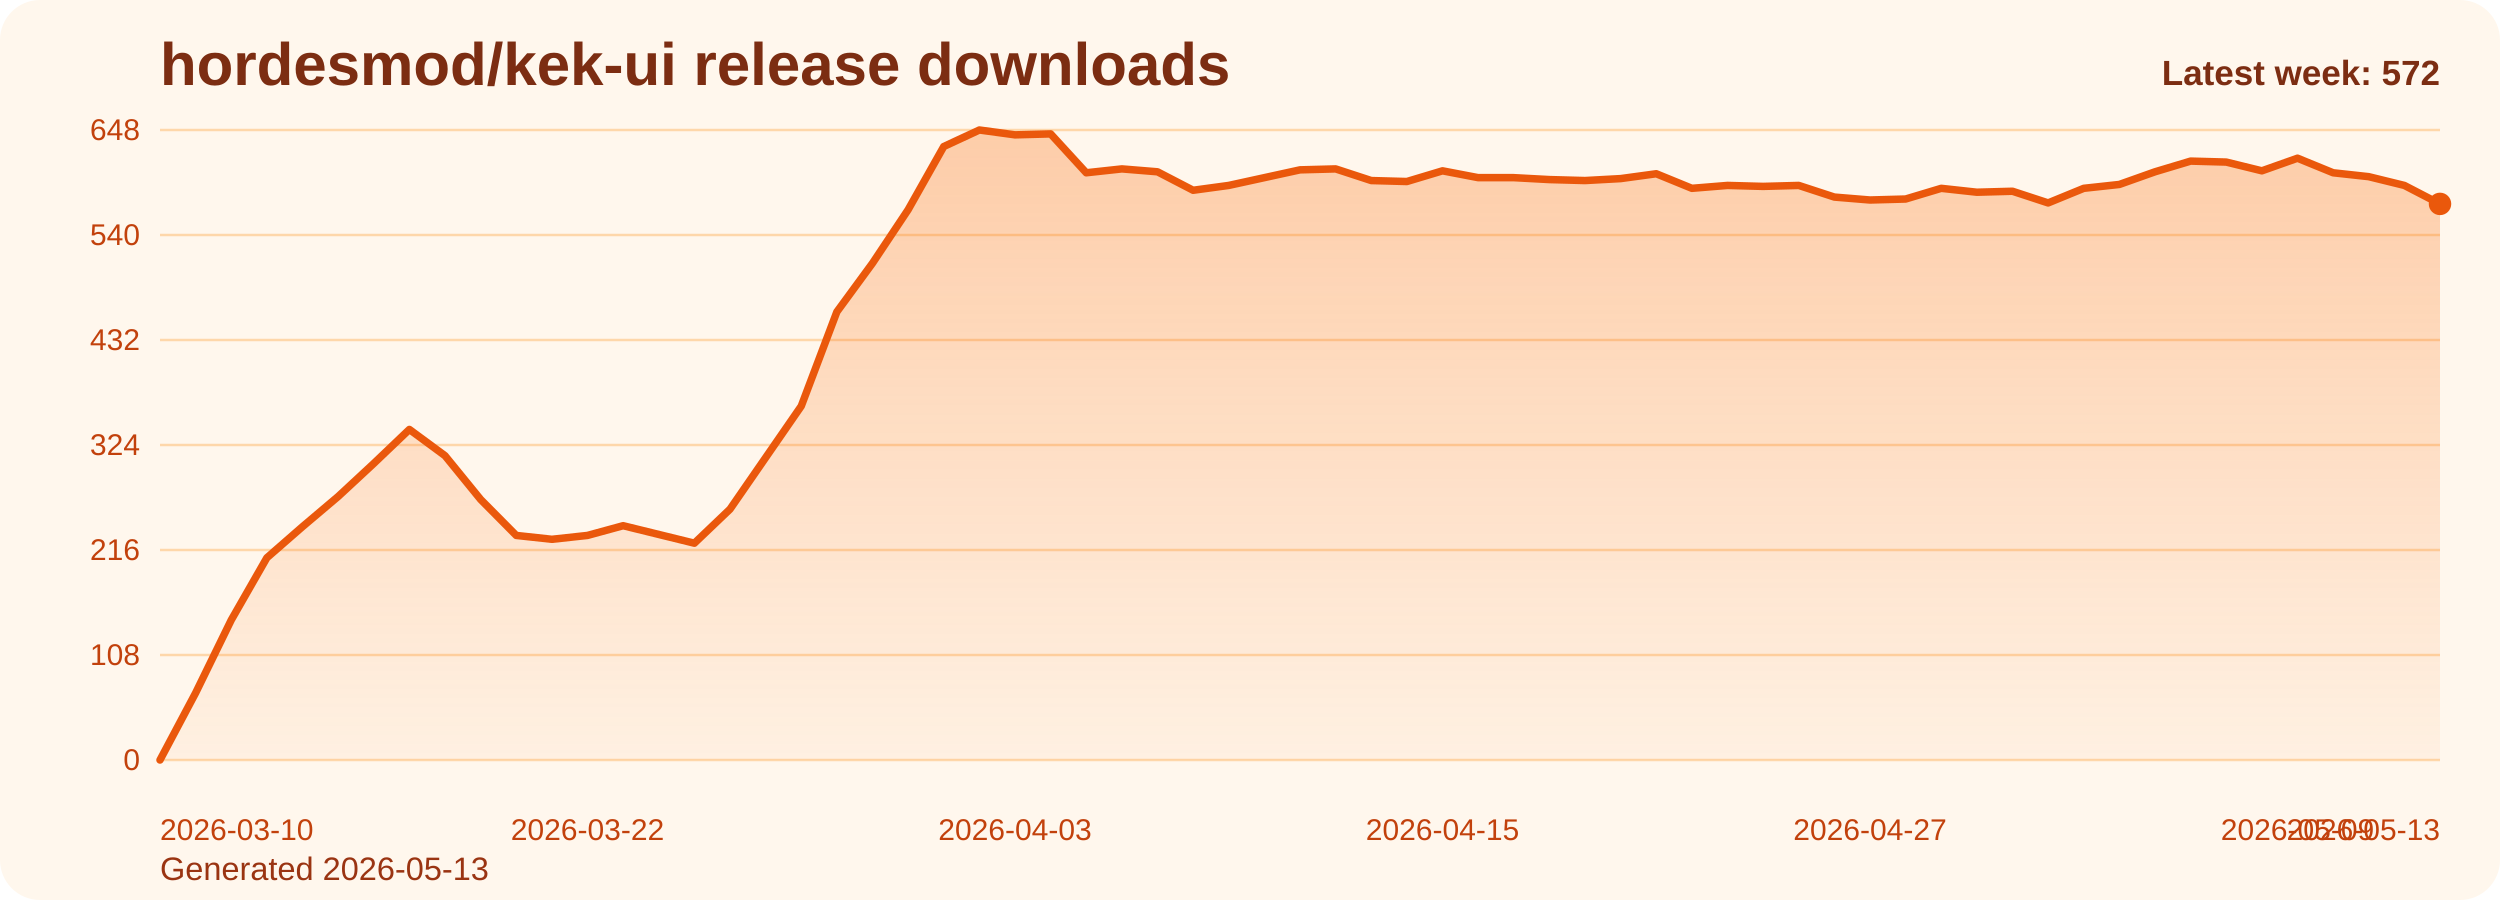
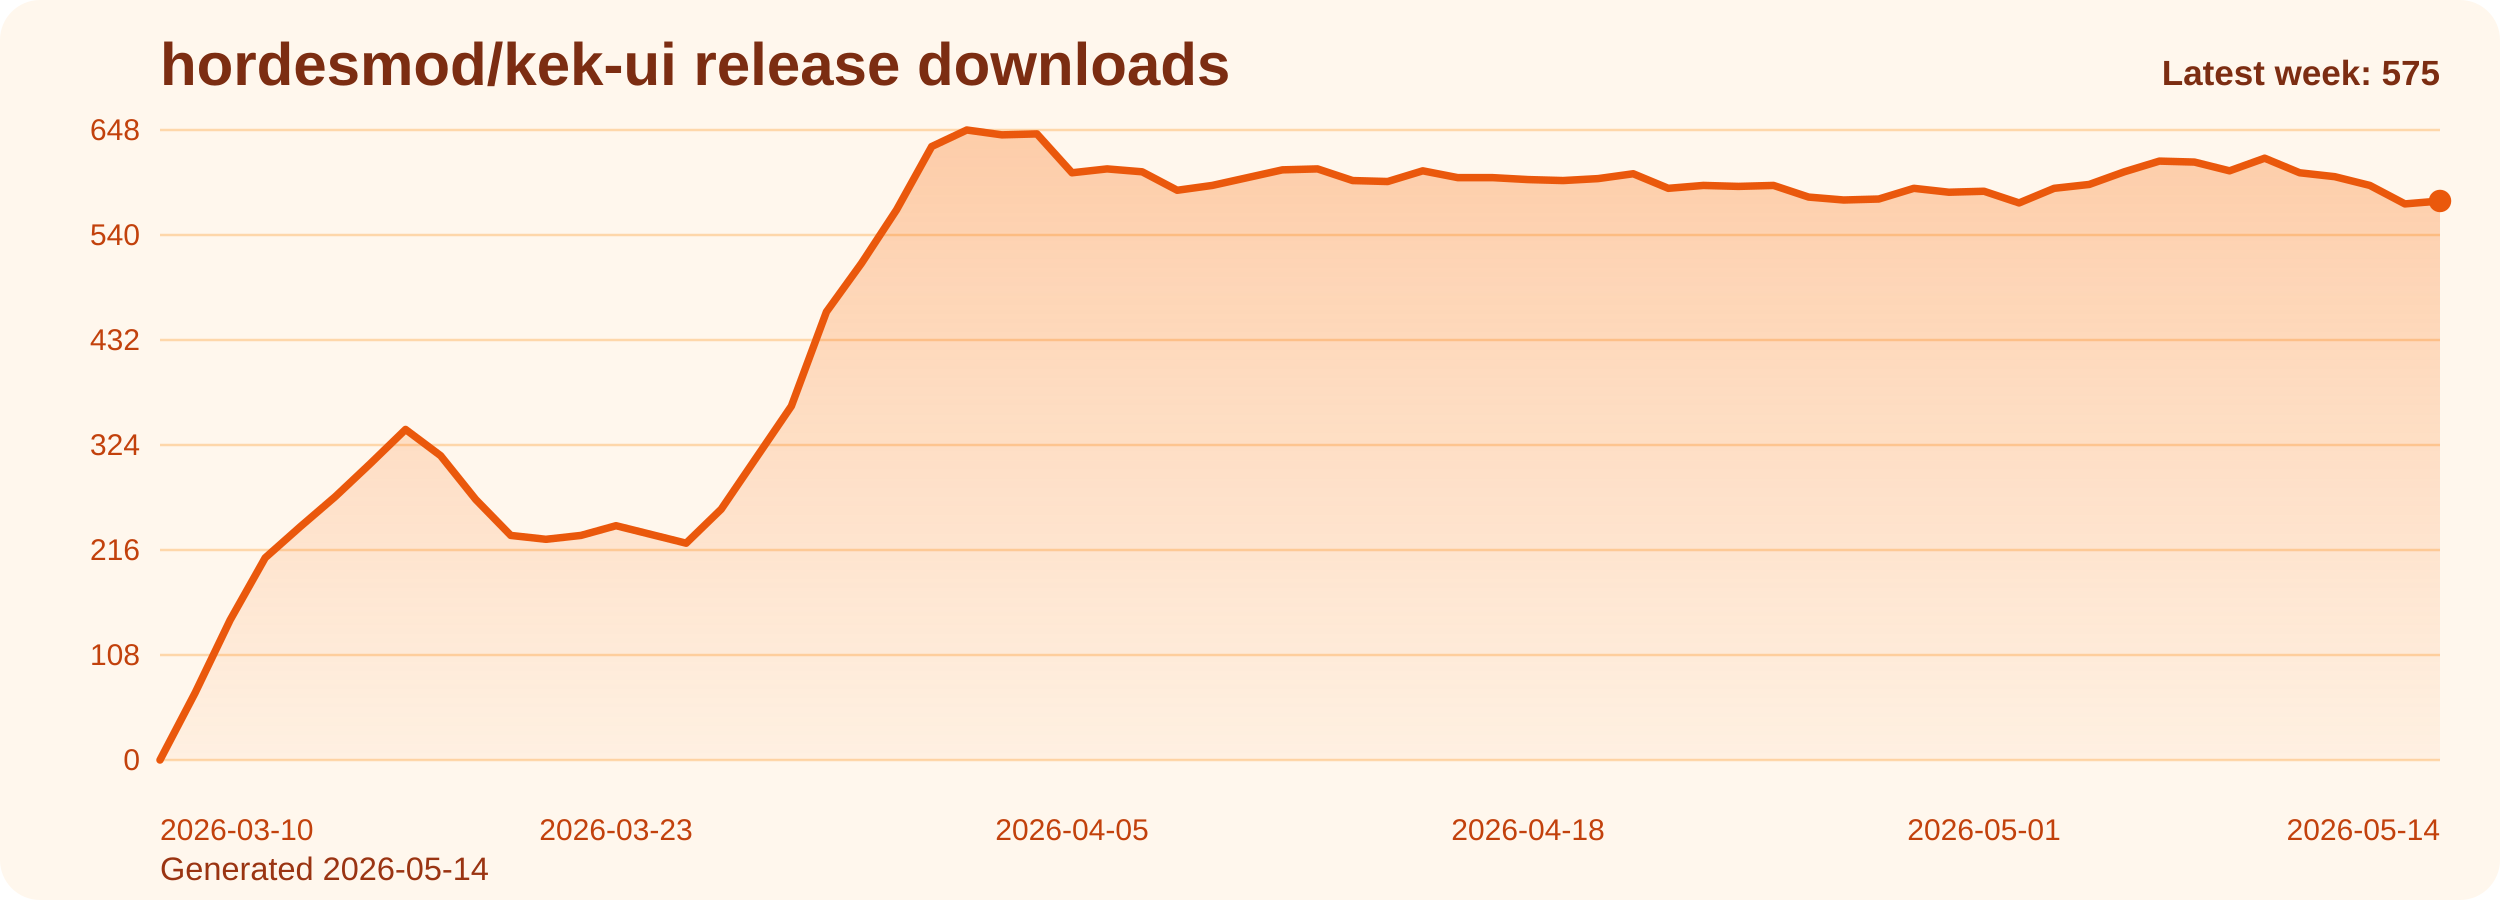
<svg xmlns="http://www.w3.org/2000/svg" viewBox="0 0 1000 360" role="img" aria-label="hordesmod/kek-ui release downloads chart">
  <defs>
    <linearGradient id="fill-weekly-orange" x1="0" y1="0" x2="0" y2="1">
      <stop offset="0%" stop-color="#f97316" stop-opacity="0.32" />
      <stop offset="100%" stop-color="#f97316" stop-opacity="0.05" />
    </linearGradient>
    <style>
      .bg { fill: #fff7ed; }
      .title { font: 700 24px Arial, sans-serif; fill: #7c2d12; }
      .sub { font: 400 13px Arial, sans-serif; fill: #9a3412; }
      .grid { stroke: #fed7aa; stroke-width: 1; }
      .axis { font: 400 12px Arial, sans-serif; fill: #c2410c; }
      .line { fill: none; stroke: #ea580c; stroke-width: 3; stroke-linecap: round; stroke-linejoin: round; }
      .dot { fill: #ea580c; }
      .value { font: 600 11px Arial, sans-serif; fill: #9a3412; }
      .latest { font: 700 14px Arial, sans-serif; fill: #7c2d12; }
    </style>
  </defs>
  <rect class="bg" x="0" y="0" width="1000" height="360" rx="16" />
  <text class="title" x="64" y="34">hordesmod/kek-ui release downloads</text>
-   <text class="sub" x="64" y="352">Generated 2026-05-13</text>
+   <text class="sub" x="64" y="352">Generated 2026-05-14</text>
  <line x1="64" y1="52.00" x2="976" y2="52.00" class="grid" />
  <text x="56" y="56.00" text-anchor="end" class="axis">648</text>
  <line x1="64" y1="94.00" x2="976" y2="94.00" class="grid" />
  <text x="56" y="98.00" text-anchor="end" class="axis">540</text>
  <line x1="64" y1="136.00" x2="976" y2="136.00" class="grid" />
  <text x="56" y="140.00" text-anchor="end" class="axis">432</text>
  <line x1="64" y1="178.00" x2="976" y2="178.00" class="grid" />
  <text x="56" y="182.00" text-anchor="end" class="axis">324</text>
  <line x1="64" y1="220.00" x2="976" y2="220.00" class="grid" />
  <text x="56" y="224.00" text-anchor="end" class="axis">216</text>
  <line x1="64" y1="262.00" x2="976" y2="262.00" class="grid" />
  <text x="56" y="266.00" text-anchor="end" class="axis">108</text>
  <line x1="64" y1="304.00" x2="976" y2="304.00" class="grid" />
  <text x="56" y="308.00" text-anchor="end" class="axis">0</text>
-   <path d="M 64.00 304 L 64.00 304.00 L 78.25 277.17 L 92.50 248.00 L 106.75 223.11 L 121.00 210.67 L 135.25 198.61 L 149.50 185.39 L 163.75 171.78 L 178.00 182.28 L 192.25 199.78 L 206.50 214.17 L 220.75 215.72 L 235.00 214.17 L 249.25 210.28 L 263.50 213.78 L 277.75 217.28 L 292.00 203.67 L 306.25 183.06 L 320.50 162.44 L 334.75 124.72 L 349.00 105.28 L 363.25 83.89 L 377.50 58.61 L 391.75 52.00 L 406.00 53.94 L 420.25 53.56 L 434.50 69.11 L 448.75 67.56 L 463.00 68.72 L 477.25 76.11 L 491.50 74.17 L 505.75 71.06 L 520.00 67.94 L 534.25 67.56 L 548.50 72.22 L 562.75 72.61 L 577.00 68.33 L 591.25 71.06 L 605.50 71.06 L 619.75 71.83 L 634.00 72.22 L 648.25 71.44 L 662.50 69.50 L 676.75 75.33 L 691.00 74.17 L 705.25 74.56 L 719.50 74.17 L 733.75 78.83 L 748.00 80.00 L 762.25 79.61 L 776.50 75.33 L 790.75 76.89 L 805.00 76.50 L 819.25 81.17 L 833.50 75.33 L 847.75 73.78 L 862.00 68.72 L 876.25 64.44 L 890.50 64.83 L 904.75 68.33 L 919.00 63.28 L 933.25 69.11 L 947.50 70.67 L 961.75 74.17 L 976.00 81.56 L 976.00 304 Z" fill="url(#fill-weekly-orange)" />
-   <polyline class="line" points="64.00,304.00 78.25,277.17 92.50,248.00 106.75,223.11 121.00,210.67 135.25,198.61 149.50,185.39 163.75,171.78 178.00,182.28 192.25,199.78 206.50,214.17 220.75,215.72 235.00,214.17 249.25,210.28 263.50,213.78 277.75,217.28 292.00,203.67 306.25,183.06 320.50,162.44 334.75,124.72 349.00,105.28 363.25,83.89 377.50,58.61 391.75,52.00 406.00,53.94 420.25,53.56 434.50,69.11 448.75,67.56 463.00,68.72 477.25,76.11 491.50,74.17 505.75,71.06 520.00,67.94 534.25,67.56 548.50,72.22 562.75,72.61 577.00,68.33 591.25,71.06 605.50,71.06 619.75,71.83 634.00,72.22 648.25,71.44 662.50,69.50 676.75,75.33 691.00,74.17 705.25,74.56 719.50,74.17 733.75,78.83 748.00,80.00 762.25,79.61 776.50,75.33 790.75,76.89 805.00,76.50 819.25,81.17 833.50,75.33 847.75,73.78 862.00,68.72 876.25,64.44 890.50,64.83 904.75,68.33 919.00,63.28 933.25,69.11 947.50,70.67 961.75,74.17 976.00,81.56" />
-   <circle class="dot" cx="976.00" cy="81.56" r="4.5" />
+   <path d="M 64.00 304 L 64.00 304.00 L 78.03 277.17 L 92.06 248.00 L 106.09 223.11 L 120.12 210.67 L 134.15 198.61 L 148.18 185.39 L 162.22 171.78 L 176.25 182.28 L 190.28 199.78 L 204.31 214.17 L 218.34 215.72 L 232.37 214.17 L 246.40 210.28 L 260.43 213.78 L 274.46 217.28 L 288.49 203.67 L 302.52 183.06 L 316.55 162.44 L 330.58 124.72 L 344.62 105.28 L 358.65 83.89 L 372.68 58.61 L 386.71 52.00 L 400.74 53.94 L 414.77 53.56 L 428.80 69.11 L 442.83 67.56 L 456.86 68.72 L 470.89 76.11 L 484.92 74.17 L 498.95 71.06 L 512.98 67.94 L 527.02 67.56 L 541.05 72.22 L 555.08 72.61 L 569.11 68.33 L 583.14 71.06 L 597.17 71.06 L 611.20 71.83 L 625.23 72.22 L 639.26 71.44 L 653.29 69.50 L 667.32 75.33 L 681.35 74.17 L 695.38 74.56 L 709.42 74.17 L 723.45 78.83 L 737.48 80.00 L 751.51 79.61 L 765.54 75.33 L 779.57 76.89 L 793.60 76.50 L 807.63 81.17 L 821.66 75.33 L 835.69 73.78 L 849.72 68.72 L 863.75 64.44 L 877.78 64.83 L 891.82 68.33 L 905.85 63.28 L 919.88 69.11 L 933.91 70.67 L 947.94 74.17 L 961.97 81.56 L 976.00 80.39 L 976.00 304 Z" fill="url(#fill-weekly-orange)" />
+   <polyline class="line" points="64.00,304.00 78.03,277.17 92.06,248.00 106.09,223.11 120.12,210.67 134.15,198.61 148.18,185.39 162.22,171.78 176.25,182.28 190.28,199.78 204.31,214.17 218.34,215.72 232.37,214.17 246.40,210.28 260.43,213.78 274.46,217.28 288.49,203.67 302.52,183.06 316.55,162.44 330.58,124.72 344.62,105.28 358.65,83.89 372.68,58.61 386.71,52.00 400.74,53.94 414.77,53.56 428.80,69.11 442.83,67.56 456.86,68.72 470.89,76.11 484.92,74.17 498.95,71.06 512.98,67.94 527.02,67.56 541.05,72.22 555.08,72.61 569.11,68.33 583.14,71.06 597.17,71.06 611.20,71.83 625.23,72.22 639.26,71.44 653.29,69.50 667.32,75.33 681.35,74.17 695.38,74.56 709.42,74.17 723.45,78.83 737.48,80.00 751.51,79.61 765.54,75.33 779.57,76.89 793.60,76.50 807.63,81.17 821.66,75.33 835.69,73.78 849.72,68.72 863.75,64.44 877.78,64.83 891.82,68.33 905.85,63.28 919.88,69.11 933.91,70.67 947.94,74.17 961.97,81.56 976.00,80.39" />
+   <circle class="dot" cx="976.00" cy="80.39" r="4.5" />
  <text class="axis" x="64.00" y="336" text-anchor="start">2026-03-10</text>
-   <text class="axis" x="235.00" y="336" text-anchor="middle">2026-03-22</text>
-   <text class="axis" x="406.00" y="336" text-anchor="middle">2026-04-03</text>
-   <text class="axis" x="577.00" y="336" text-anchor="middle">2026-04-15</text>
-   <text class="axis" x="748.00" y="336" text-anchor="middle">2026-04-27</text>
-   <text class="axis" x="919.00" y="336" text-anchor="middle">2026-05-09</text>
-   <text class="axis" x="976.00" y="336" text-anchor="end">2026-05-13</text>
-   <text class="latest" x="976" y="34" text-anchor="end">Latest week: 572</text>
+   <text class="axis" x="246.40" y="336" text-anchor="middle">2026-03-23</text>
+   <text class="axis" x="428.80" y="336" text-anchor="middle">2026-04-05</text>
+   <text class="axis" x="611.20" y="336" text-anchor="middle">2026-04-18</text>
+   <text class="axis" x="793.60" y="336" text-anchor="middle">2026-05-01</text>
+   <text class="axis" x="976.00" y="336" text-anchor="end">2026-05-14</text>
+   <text class="latest" x="976" y="34" text-anchor="end">Latest week: 575</text>
</svg>
